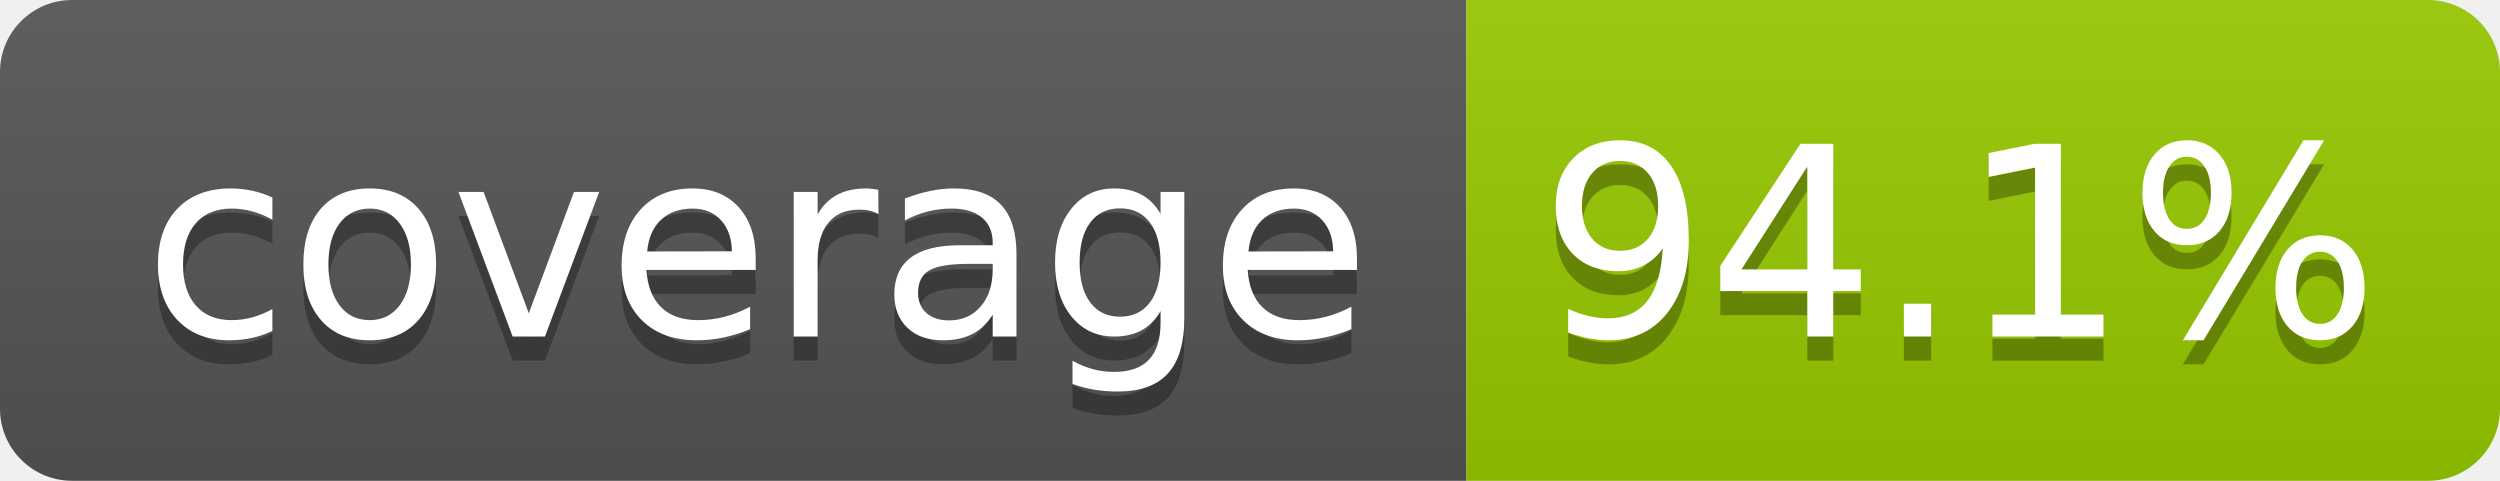
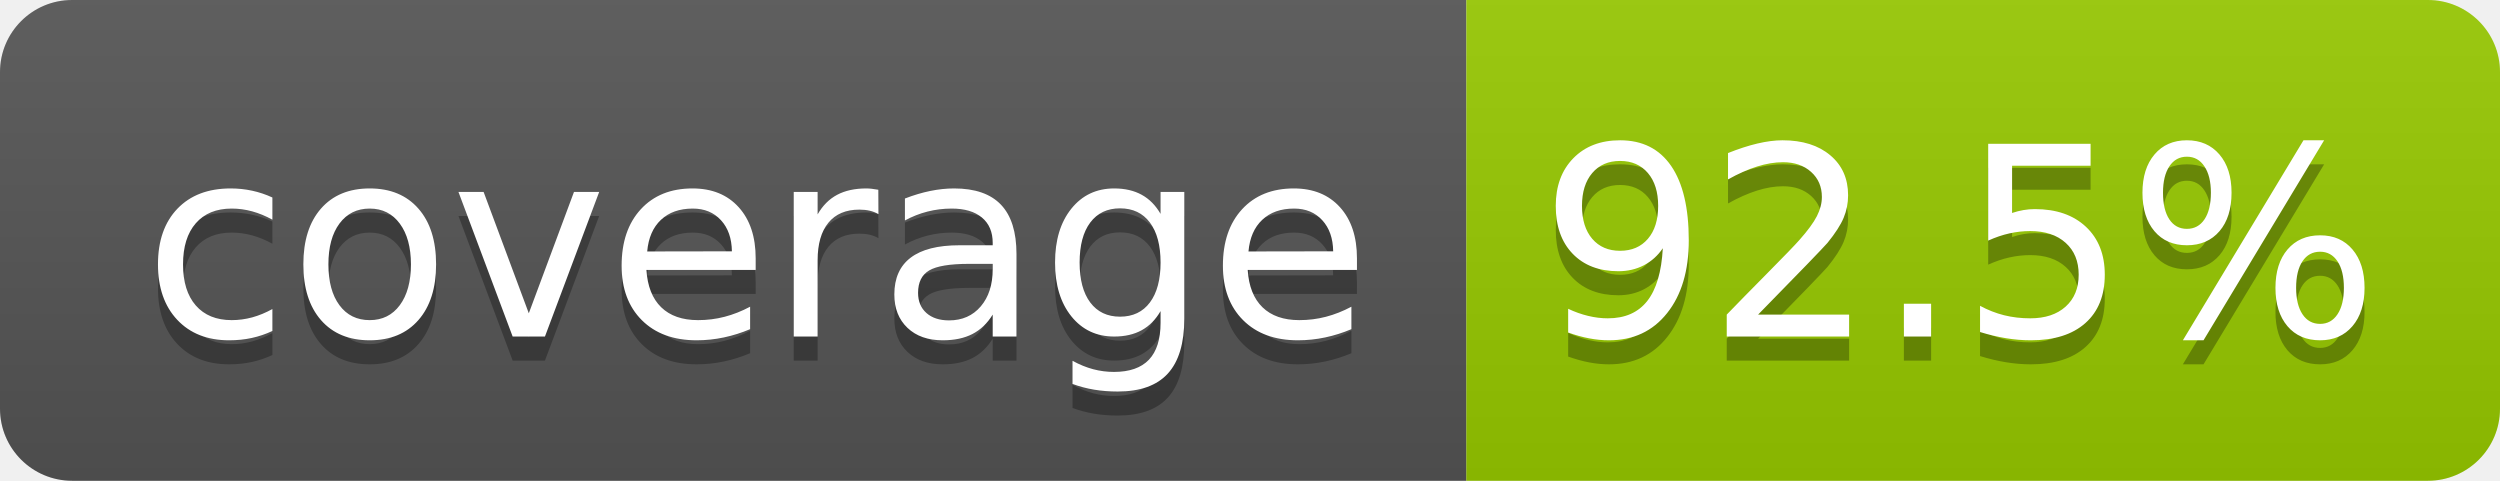
- <svg xmlns="http://www.w3.org/2000/svg" width="104" height="20" role="img" aria-label="coverage: 94.1%">
+ <svg xmlns="http://www.w3.org/2000/svg" width="104" height="20" role="img" aria-label="coverage: 92.5%">
  <linearGradient id="s" x2="0" y2="100%">
    <stop offset="0" stop-color="#bbb" stop-opacity=".1" />
    <stop offset="1" stop-opacity=".1" />
  </linearGradient>
  <clipPath id="r">
    <rect width="104" height="20" rx="3" fill="#fff" />
  </clipPath>
  <g clip-path="url(#r)">
    <rect width="61" height="20" fill="#555" />
    <rect x="61" width="43" height="20" fill="#97ca00" />
    <rect width="104" height="20" fill="url(#s)" />
  </g>
  <g fill="#fff" text-anchor="middle" font-family="Verdana,Geneva,DejaVu Sans,sans-serif" text-rendering="geometricPrecision" font-size="110">
    <text aria-hidden="true" x="315" y="150" fill="#010101" fill-opacity=".3" transform="scale(.1)" textLength="510">coverage</text>
    <text x="315" y="140" transform="scale(.1)" fill="#fff" textLength="510">coverage</text>
-     <text aria-hidden="true" x="815" y="150" fill="#010101" fill-opacity=".3" transform="scale(.1)" textLength="330">94.1%</text>
-     <text x="815" y="140" transform="scale(.1)" fill="#fff" textLength="330">94.1%</text>
+     <text aria-hidden="true" x="815" y="150" fill="#010101" fill-opacity=".3" transform="scale(.1)" textLength="330">92.5%</text>
+     <text x="815" y="140" transform="scale(.1)" fill="#fff" textLength="330">92.5%</text>
  </g>
</svg>
